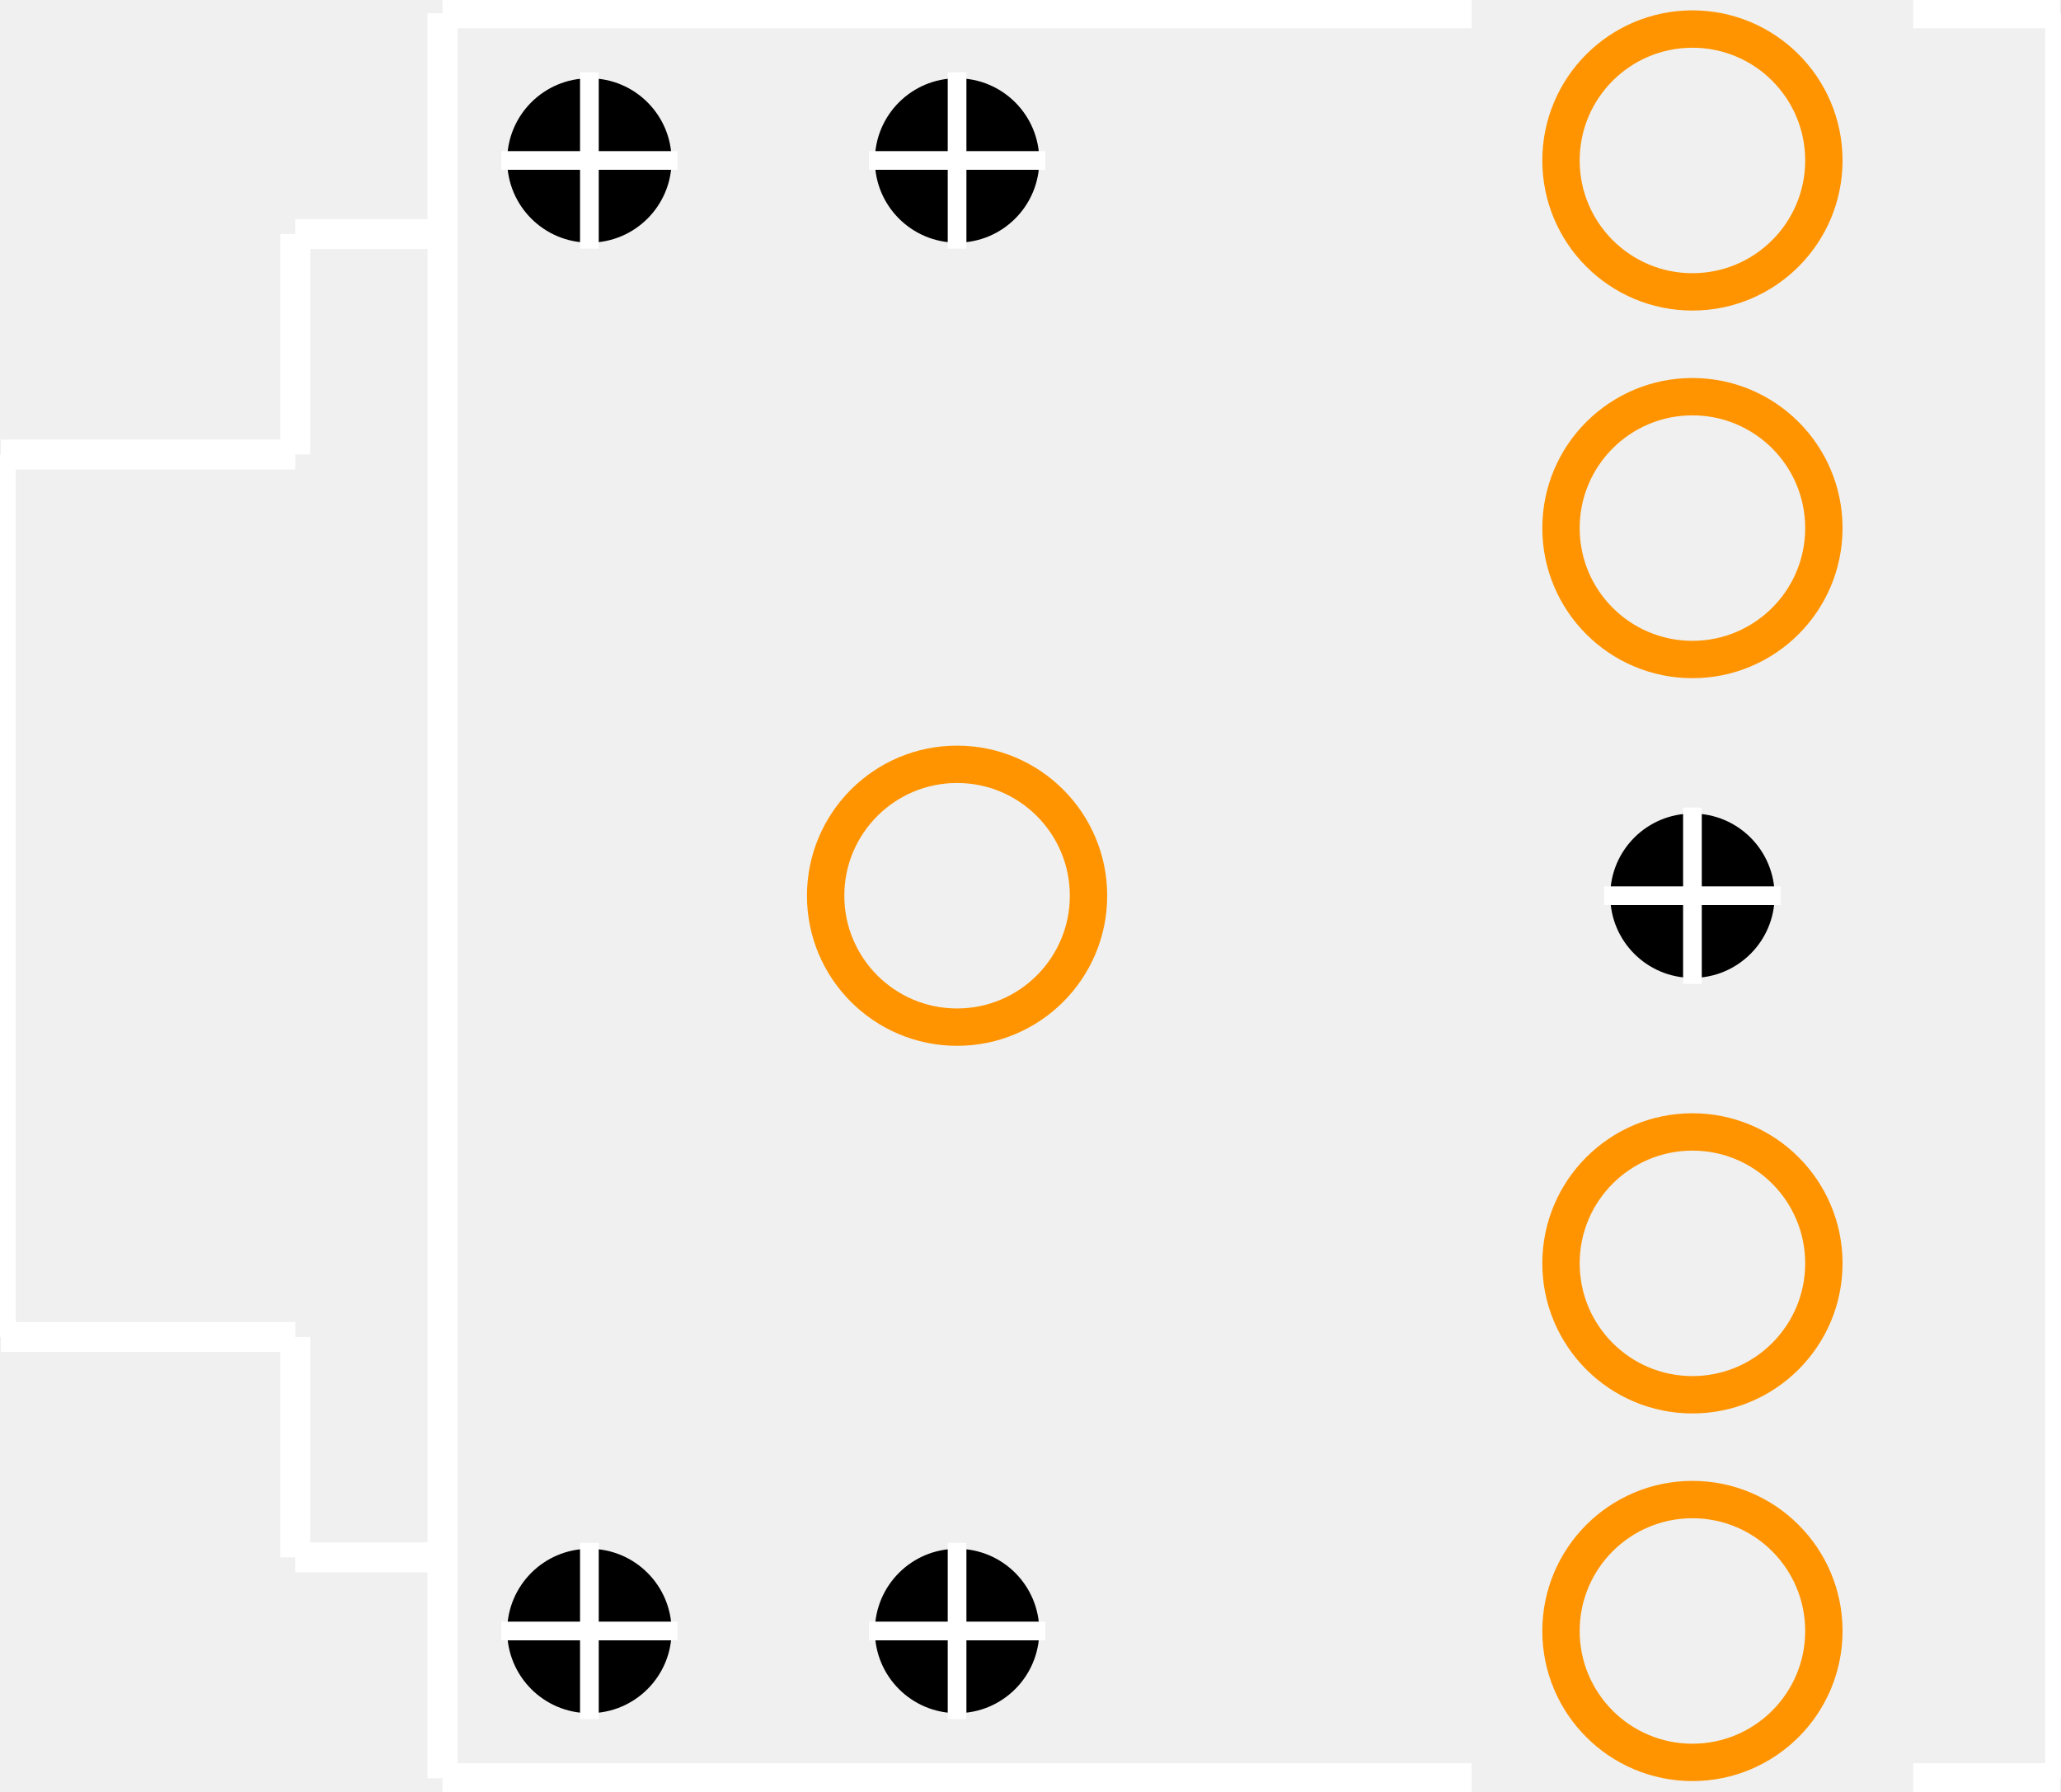
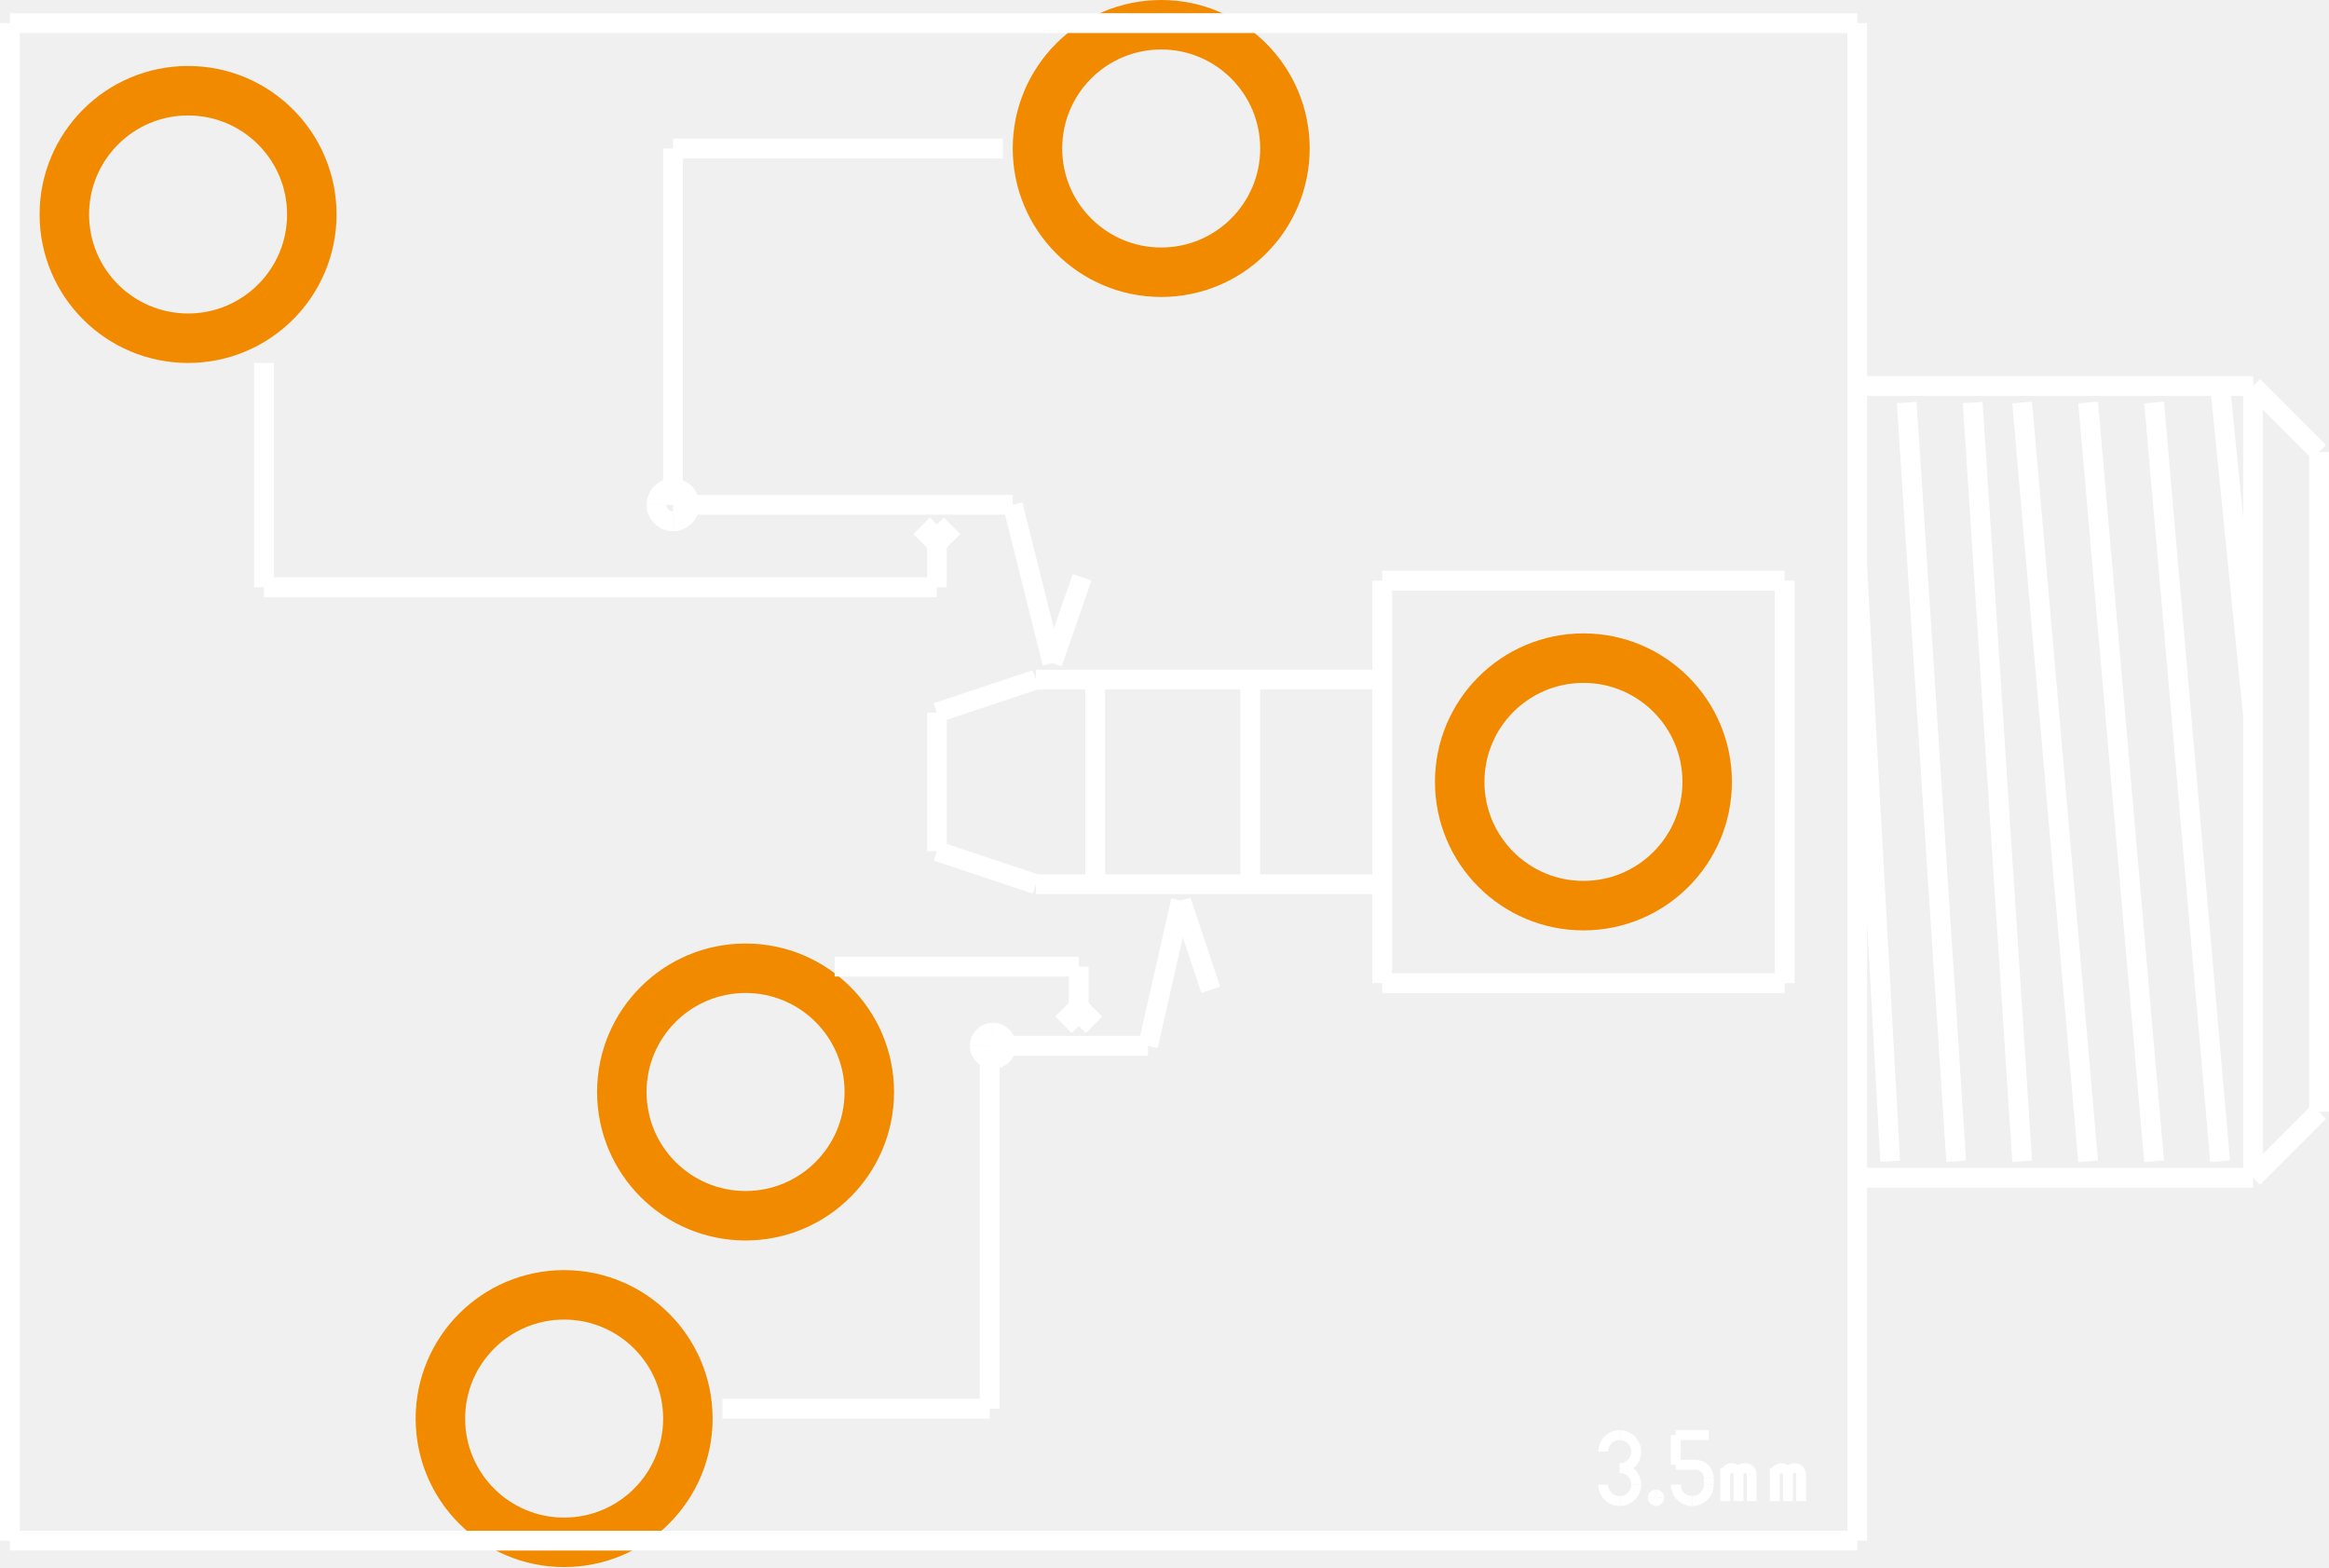
- <svg xmlns="http://www.w3.org/2000/svg" baseProfile="tiny" height="0.479in" version="1.2" viewBox="0 0 5511 4795" width="0.551in" x="0in" y="0in">
-   <g id="copper1">
-     <g id="copper0">
-       <circle cx="2559" cy="2397.5" fill="none" id="connector0pin" r="351.75" stroke="#ff9400" stroke-width="100" />
-       <circle cx="4527" cy="429.5" fill="none" id="connector1pin" r="351.75" stroke="#ff9400" stroke-width="100" />
-       <circle cx="4527" cy="1413.5" fill="none" id="connector2pin" r="351.75" stroke="#ff9400" stroke-width="100" />
-       <circle cx="4527" cy="3381.5" fill="none" id="connector3pin" r="351.75" stroke="#ff9400" stroke-width="100" />
-       <circle cx="4527" cy="4365.5" fill="none" id="connector4pin" r="351.75" stroke="#ff9400" stroke-width="100" />
-       <circle id="nonconn0" cx="2559" cy="429.5" fill="black" r="220" stroke="black" stroke-width="0" />
-       <circle id="nonconn1" cx="1575" cy="429.5" fill="black" r="220" stroke="black" stroke-width="0" />
-       <circle id="nonconn2" cx="1575" cy="4365.5" fill="black" r="220" stroke="black" stroke-width="0" />
-       <circle id="nonconn3" cx="2559" cy="4365.5" fill="black" r="220" stroke="black" stroke-width="0" />
-       <circle id="nonconn4" cx="4527" cy="2397.5" fill="black" r="220" stroke="black" stroke-width="0" />
+ <svg xmlns="http://www.w3.org/2000/svg" version="1.2" baseProfile="tiny" x="0in" y="0in" width="0.706in" height="0.475in" viewBox="0 0 70600 47502">
+   <g id="copper0">
+     <g id="copper1">
+       <circle fill="none" cx="17100" cy="43001" connectorname="" stroke="#F28A00" r="3751" id="connector0pin" stroke-width="1500" />
+       <circle fill="none" cx="22600" cy="33101" connectorname="" stroke="#F28A00" r="3751" id="connector1pin" stroke-width="1500" />
+       <circle fill="none" cx="5700" cy="6501" connectorname="" stroke="#F28A00" r="3751" id="connector2pin" stroke-width="1500" />
+       <circle fill="none" cx="35200" cy="4501" connectorname="" stroke="#F28A00" r="3751" id="connector3pin" stroke-width="1500" />
+       <circle fill="none" cx="48000" cy="23701" connectorname="" stroke="#F28A00" r="3751" id="connector4pin" stroke-width="1500" />
    </g>
  </g>
  <g id="silkscreen">
-     <line fill="none" stroke="white" stroke-width="80" x1="5511" x2="5511" y1="35.5" y2="4759.5" />
-     <line fill="none" stroke="white" stroke-width="80" x1="1182" x2="1182" y1="35.5" y2="626.5" />
-     <line fill="none" stroke="white" stroke-width="80" x1="1182" x2="1182" y1="4168.5" y2="4759.5" />
-     <line fill="none" stroke="white" stroke-width="80" x1="788" x2="788" y1="626.5" y2="1216.5" />
-     <line fill="none" stroke="white" stroke-width="80" x1="788" x2="788" y1="3578.5" y2="4168.5" />
-     <line fill="none" stroke="white" stroke-width="80" x1="788" x2="1182" y1="4168.5" y2="4168.5" />
-     <line fill="none" stroke="white" stroke-width="80" x1="788" x2="1182" y1="626.5" y2="626.5" />
-     <line fill="none" stroke="white" stroke-width="80" x1="0" x2="0" y1="1216.5" y2="3578.5" />
-     <line fill="none" stroke="white" stroke-width="80" x1="0" x2="788" y1="3578.5" y2="3578.5" />
-     <line fill="none" stroke="white" stroke-width="80" x1="0" x2="788" y1="1216.5" y2="1216.5" />
-     <line fill="none" stroke="white" stroke-width="80" x1="1182" x2="3936" y1="35.5" y2="35.5" />
-     <line fill="none" stroke="white" stroke-width="80" x1="5511" x2="5118" y1="35.5" y2="35.5" />
-     <line fill="none" stroke="white" stroke-width="80" x1="1182" x2="1182" y1="35.5" y2="4759.5" />
-     <line fill="none" stroke="white" stroke-width="80" x1="1182" x2="3936" y1="4759.5" y2="4759.5" />
-     <line fill="none" stroke="white" stroke-width="80" x1="5511" x2="5118" y1="4759.5" y2="4759.5" />
-     <line fill="none" stroke="white" stroke-width="50" x1="2323" x2="2795" y1="429.5" y2="429.5" />
-     <line fill="none" stroke="white" stroke-width="50" x1="2559" x2="2559" y1="665.5" y2="193.5" />
-     <line fill="none" stroke="white" stroke-width="50" x1="1339" x2="1811" y1="429.5" y2="429.5" />
-     <line fill="none" stroke="white" stroke-width="50" x1="1575" x2="1575" y1="665.5" y2="193.5" />
-     <line fill="none" stroke="white" stroke-width="50" x1="1339" x2="1811" y1="4365.5" y2="4365.5" />
-     <line fill="none" stroke="white" stroke-width="50" x1="1575" x2="1575" y1="4601.5" y2="4129.5" />
-     <line fill="none" stroke="white" stroke-width="50" x1="2323" x2="2795" y1="4365.5" y2="4365.5" />
-     <line fill="none" stroke="white" stroke-width="50" x1="2559" x2="2559" y1="4601.5" y2="4129.5" />
-     <line fill="none" stroke="white" stroke-width="50" x1="4291" x2="4763" y1="2397.5" y2="2397.5" />
-     <line fill="none" stroke="white" stroke-width="50" x1="4527" x2="4527" y1="2633.5" y2="2161.5" />
+     <line fill="none" stroke="white" y1="701" x1="300" y2="701" stroke-width="600" x2="56300" />
+     <line fill="none" stroke="white" y1="701" x1="56300" y2="46701" stroke-width="600" x2="56300" />
+     <line fill="none" stroke="white" y1="46701" x1="56300" y2="46701" stroke-width="600" x2="300" />
+     <line fill="none" stroke="white" y1="46701" x1="300" y2="701" stroke-width="600" x2="300" />
+     <line fill="none" stroke="white" y1="11701" x1="67300" y2="21701" stroke-width="600" x2="68300" />
+     <line fill="none" stroke="white" y1="35201" x1="59300" y2="12201" stroke-width="600" x2="57800" />
+     <line fill="none" stroke="white" y1="33701" x1="70300" y2="35701" stroke-width="600" x2="68300" />
+     <line fill="none" stroke="white" y1="11701" x1="68300" y2="35701" stroke-width="600" x2="68300" />
+     <line fill="none" stroke="white" y1="11701" x1="68300" y2="13701" stroke-width="600" x2="70300" />
+     <line fill="none" stroke="white" y1="35201" x1="57300" y2="17201" stroke-width="600" x2="56300" />
+     <line fill="none" stroke="white" y1="13701" x1="70300" y2="33701" stroke-width="600" x2="70300" />
+     <line fill="none" stroke="white" y1="35701" x1="68300" y2="35701" stroke-width="600" x2="56300" />
+     <line fill="none" stroke="white" y1="11701" x1="56300" y2="11701" stroke-width="600" x2="68300" />
+     <line fill="none" stroke="white" y1="35201" x1="67300" y2="12201" stroke-width="600" x2="65300" />
+     <line fill="none" stroke="white" y1="35201" x1="65300" y2="12201" stroke-width="600" x2="63300" />
+     <line fill="none" stroke="white" y1="35201" x1="63300" y2="12201" stroke-width="600" x2="61300" />
+     <line fill="none" stroke="white" y1="35201" x1="61300" y2="12201" stroke-width="600" x2="59800" />
+     <line fill="none" stroke="white" y1="17601" x1="54100" y2="29801" stroke-width="600" x2="54100" />
+     <line fill="none" stroke="white" y1="17601" x1="41900" y2="17601" stroke-width="600" x2="54100" />
+     <line fill="none" stroke="white" y1="17601" x1="41900" y2="29801" stroke-width="600" x2="41900" />
+     <line fill="none" stroke="white" y1="29801" x1="41900" y2="29801" stroke-width="600" x2="54100" />
+     <line fill="none" stroke="white" y1="20601" x1="37900" y2="26801" stroke-width="600" x2="37900" />
+     <line fill="none" stroke="white" y1="20601" x1="33200" y2="26801" stroke-width="600" x2="33200" />
+     <line fill="none" stroke="white" y1="26801" x1="41900" y2="26801" stroke-width="600" x2="31400" />
+     <line fill="none" stroke="white" y1="20601" x1="41900" y2="20601" stroke-width="600" x2="31400" />
+     <line fill="none" stroke="white" y1="20601" x1="31400" y2="21601" stroke-width="600" x2="28400" />
+     <line fill="none" stroke="white" y1="26801" x1="31400" y2="25801" stroke-width="600" x2="28400" />
+     <line fill="none" stroke="white" y1="25801" x1="28400" y2="21601" stroke-width="600" x2="28400" />
+     <line fill="none" stroke="white" y1="11001" x1="8000" y2="17801" stroke-width="600" x2="8000" />
+     <line fill="none" stroke="white" y1="17801" x1="8000" y2="17801" stroke-width="600" x2="28400" />
+     <line fill="none" stroke="white" y1="20101" x1="31900" y2="17501" stroke-width="600" x2="32800" />
+     <line fill="none" stroke="white" y1="15901" x1="28400" y2="16401" stroke-width="600" x2="27900" />
+     <line fill="none" stroke="white" y1="15901" x1="28400" y2="16401" stroke-width="600" x2="28900" />
+     <line fill="none" stroke="white" y1="4501" x1="30400" y2="4501" stroke-width="600" x2="20400" />
+     <line fill="none" stroke="white" y1="4501" x1="20400" y2="15301" stroke-width="600" x2="20400" />
+     <line fill="none" stroke="white" y1="15301" x1="20400" y2="15301" stroke-width="600" x2="30700" />
+     <line fill="none" stroke="white" y1="15301" x1="30700" y2="20101" stroke-width="600" x2="31900" />
+     <line fill="none" stroke="white" y1="17801" x1="28400" y2="15901" stroke-width="600" x2="28400" />
+     <line fill="none" stroke="white" y1="42701" x1="21900" y2="42701" stroke-width="600" x2="30000" />
+     <line fill="none" stroke="white" y1="42701" x1="30000" y2="31701" stroke-width="600" x2="30000" />
+     <line fill="none" stroke="white" y1="31701" x1="30000" y2="31701" stroke-width="600" x2="34800" />
+     <line fill="none" stroke="white" y1="31701" x1="34800" y2="27301" stroke-width="600" x2="35800" />
+     <line fill="none" stroke="white" y1="27301" x1="35800" y2="30001" stroke-width="600" x2="36700" />
+     <line fill="none" stroke="white" y1="29301" x1="25300" y2="29301" stroke-width="600" x2="32700" />
+     <line fill="none" stroke="white" y1="29301" x1="32700" y2="31101" stroke-width="600" x2="32700" />
+     <line fill="none" stroke="white" y1="31101" x1="32700" y2="30601" stroke-width="600" x2="33200" />
+     <line fill="none" stroke="white" y1="31101" x1="32700" y2="30601" stroke-width="600" x2="32200" />
+     <line fill="none" stroke="white" y1="43501" x1="51800" y2="43501" stroke-width="299" x2="50800" />
+     <line fill="none" stroke="white" y1="43501" x1="50800" y2="44401" stroke-width="299" x2="50800" />
+     <line fill="none" stroke="white" y1="44701" x1="54600" y2="45501" stroke-width="299" x2="54600" />
+     <line fill="none" stroke="white" y1="45501" x1="52300" y2="44501" stroke-width="299" x2="52300" />
+     <line fill="none" stroke="white" y1="44701" x1="52700" y2="45501" stroke-width="299" x2="52700" />
+     <line fill="none" stroke="white" y1="44701" x1="53100" y2="45501" stroke-width="299" x2="53100" />
+     <line fill="none" stroke="white" y1="45501" x1="53800" y2="44501" stroke-width="299" x2="53800" />
+     <line fill="none" stroke="white" y1="44701" x1="54200" y2="45501" stroke-width="299" x2="54200" />
+     <line fill="none" stroke="white" y1="44401" x1="50800" y2="44401" stroke-width="299" x2="51400" />
+     <line fill="none" stroke="white" y1="44801" x1="51800" y2="45001" stroke-width="299" x2="51800" />
+     <path fill="none" stroke="white" stroke-width="600" d="M20900,15301a500,500,0,0,0,-500,-500" />
+     <path fill="none" stroke="white" stroke-width="600" d="M20400,14801a500,500,0,0,0,-500,500" />
+     <path fill="none" stroke="white" stroke-width="600" d="M19900,15301a500,500,0,0,0,500,500" />
+     <path fill="none" stroke="white" stroke-width="600" d="M20399,15801a501,501,0,0,0,501,-501" />
+     <path fill="none" stroke="white" stroke-width="600" d="M30500,31701a400,400,0,0,0,-400,-400" />
+     <path fill="none" stroke="white" stroke-width="600" d="M30100,31301a400,400,0,0,0,-400,400" />
+     <path fill="none" stroke="white" stroke-width="600" d="M29700,31701a400,400,0,0,0,400,400" />
+     <path fill="none" stroke="white" stroke-width="600" d="M30100,32101a400,400,0,0,0,400,-400" />
+     <path fill="none" stroke="white" stroke-width="299" d="M51299,45501a501,501,0,0,0,501,-501" />
+     <path fill="none" stroke="white" stroke-width="299" d="M50800,45003a498,498,0,0,0,498,498" />
+     <path fill="none" stroke="white" stroke-width="299" d="M54000,44501a200,200,0,0,0,-200,200" />
+     <path fill="none" stroke="white" stroke-width="299" d="M54200,44701a200,200,0,0,0,-200,-200" />
+     <path fill="none" stroke="white" stroke-width="299" d="M54399,44501a199,199,0,0,0,-199,199" />
+     <path fill="none" stroke="white" stroke-width="299" d="M54600,44701a200,200,0,0,0,-200,-200" />
+     <path fill="none" stroke="white" stroke-width="299" d="M52700,44701a200,200,0,0,0,-200,-200" />
+     <path fill="none" stroke="white" stroke-width="299" d="M53100,44701a200,200,0,0,0,-200,-200" />
+     <path fill="none" stroke="white" stroke-width="299" d="M52899,44501a199,199,0,0,0,-199,199" />
+     <path fill="none" stroke="white" stroke-width="299" d="M52500,44501a200,200,0,0,0,-200,200" />
+     <path fill="none" stroke="white" stroke-width="299" d="M48600,45002a499,499,0,0,0,499,499" />
+     <path fill="none" stroke="white" stroke-width="299" d="M50300,45401a100,100,0,0,0,-100,-100" />
+     <path fill="none" stroke="white" stroke-width="299" d="M50200,45301a100,100,0,0,0,-100,100" />
+     <path fill="none" stroke="white" stroke-width="299" d="M50100,45401a100,100,0,0,0,100,100" />
+     <path fill="none" stroke="white" stroke-width="299" d="M50200,45501a100,100,0,0,0,100,-100" />
+     <path fill="none" stroke="white" stroke-width="299" d="M49100,43501a500,500,0,0,0,-500,500" />
+     <path fill="none" stroke="white" stroke-width="299" d="M49600,44002a501,501,0,0,0,-501,-501" />
+     <path fill="none" stroke="white" stroke-width="299" d="M49100,44501a500,500,0,0,0,500,-500" />
+     <path fill="none" stroke="white" stroke-width="299" d="M49600,45002a501,501,0,0,0,-501,-501" />
+     <path fill="none" stroke="white" stroke-width="299" d="M49100,45501a500,500,0,0,0,500,-500" />
+     <path fill="none" stroke="white" stroke-width="299" d="M51800,44801a400,400,0,0,0,-400,-400" />
  </g>
</svg>
